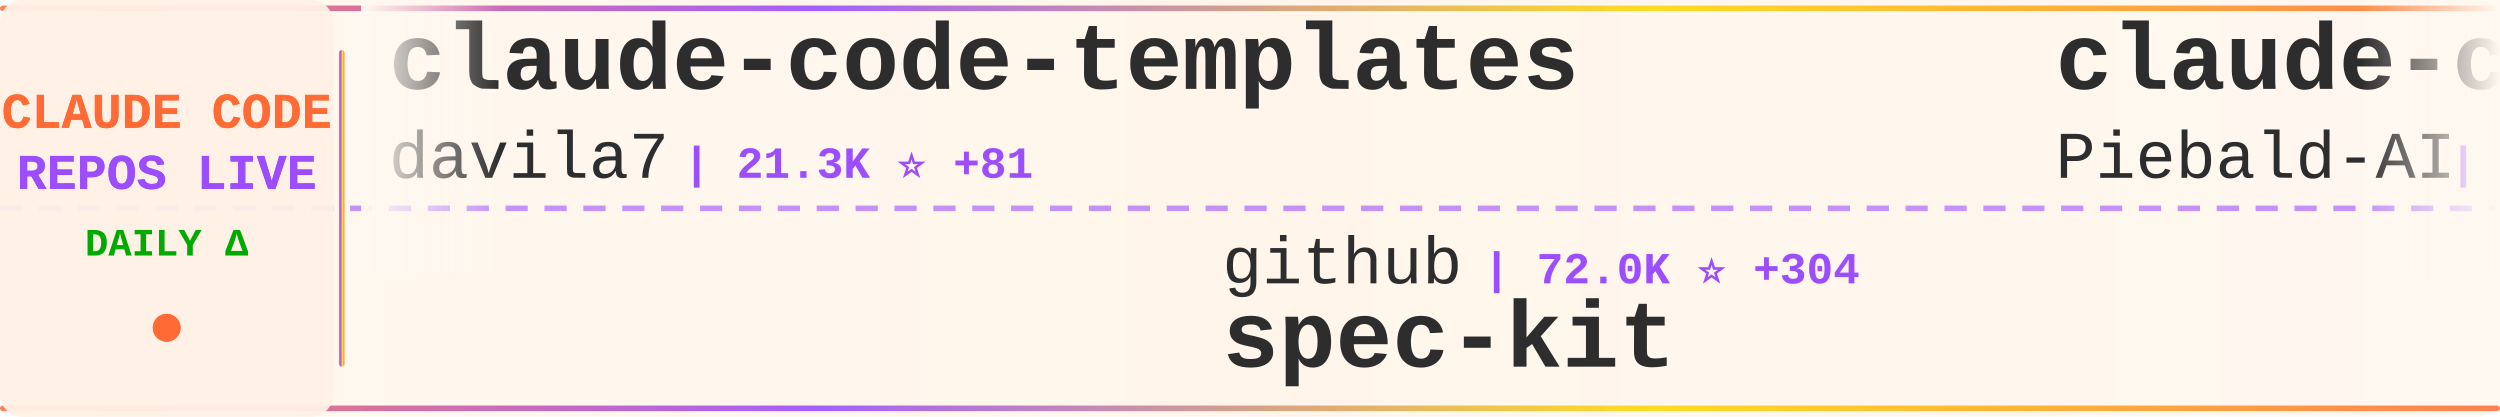
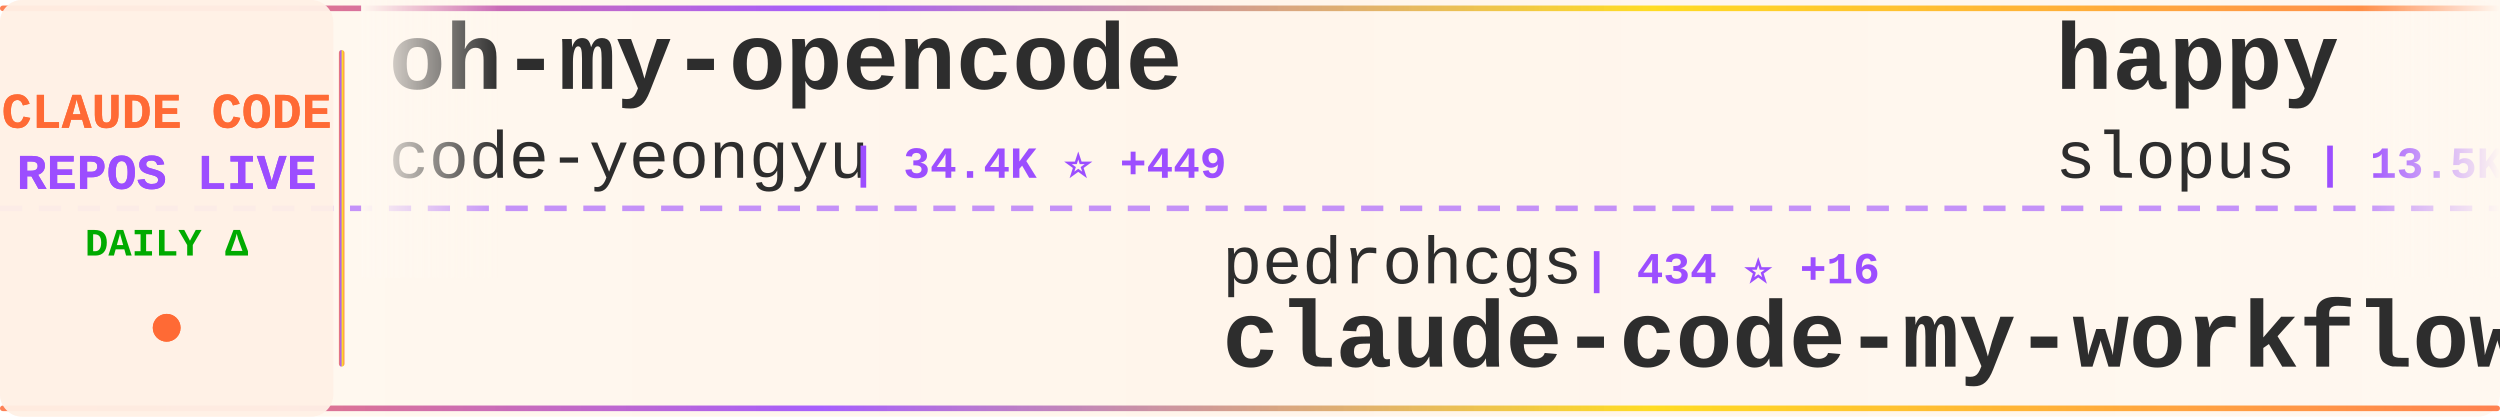
<svg xmlns="http://www.w3.org/2000/svg" width="900" height="150">
  <defs>
    <linearGradient id="tickerBg" x1="0%" y1="0%" x2="100%" y2="0%">
      <stop offset="0%" style="stop-color:#fff8f0;stop-opacity:0.98" />
      <stop offset="50%" style="stop-color:#fff5eb;stop-opacity:1" />
      <stop offset="100%" style="stop-color:#fff8f0;stop-opacity:0.98" />
    </linearGradient>
    <linearGradient id="borderGrad" x1="0%" y1="0%" x2="100%" y2="0%">
      <stop offset="0%" style="stop-color:#FF6B35;stop-opacity:0.85">
        <animate attributeName="stop-opacity" values="0.85;1;0.85" dur="2s" repeatCount="indefinite" />
      </stop>
      <stop offset="33%" style="stop-color:#9C4EFF;stop-opacity:0.9">
        <animate attributeName="stop-opacity" values="0.9;1;0.9" dur="2.2s" repeatCount="indefinite" />
      </stop>
      <stop offset="66%" style="stop-color:#FFD700;stop-opacity:0.85">
        <animate attributeName="stop-opacity" values="0.85;1;0.85" dur="1.8s" repeatCount="indefinite" />
      </stop>
      <stop offset="100%" style="stop-color:#FF6B35;stop-opacity:0.85">
        <animate attributeName="stop-opacity" values="0.85;1;0.85" dur="2s" repeatCount="indefinite" />
      </stop>
    </linearGradient>
    <filter id="textGlow">
      <feGaussianBlur stdDeviation="0.15" result="coloredBlur" />
      <feMerge>
        <feMergeNode in="coloredBlur" />
        <feMergeNode in="SourceGraphic" />
      </feMerge>
    </filter>
    <filter id="metricGlow">
      <feGaussianBlur stdDeviation="0.2" result="coloredBlur" />
      <feMerge>
        <feMergeNode in="coloredBlur" />
        <feMergeNode in="SourceGraphic" />
      </feMerge>
    </filter>
    <linearGradient id="leftFade" x1="0%" y1="0%" x2="100%" y2="0%">
      <stop offset="0%" style="stop-color:#fff8f0;stop-opacity:1" />
      <stop offset="100%" style="stop-color:#fff8f0;stop-opacity:0" />
    </linearGradient>
    <linearGradient id="rightFade" x1="0%" y1="0%" x2="100%" y2="0%">
      <stop offset="0%" style="stop-color:#fff8f0;stop-opacity:0" />
      <stop offset="100%" style="stop-color:#fff8f0;stop-opacity:1" />
    </linearGradient>
  </defs>
  <rect width="900" height="150" fill="url(#tickerBg)" rx="8" />
  <rect x="0" y="2" width="900" height="2" fill="url(#borderGrad)" rx="1" />
  <rect x="0" y="146" width="900" height="2" fill="url(#borderGrad)" rx="1" />
  <line x1="0" y1="75" x2="900" y2="75" stroke="#9C4EFF" stroke-width="2" stroke-dasharray="8 6" opacity="0.6" />
  <rect x="0" y="0" width="120" height="150" fill="#fff0e6" opacity="0.95" rx="8" />
  <text x="60" y="46" font-family="'Courier New', monospace" font-size="18" font-weight="bold" fill="#FF6B35" text-anchor="middle" filter="url(#textGlow)">
    CLAUDE CODE
  </text>
  <text x="60" y="68" font-family="'Courier New', monospace" font-size="18" font-weight="bold" fill="#9C4EFF" text-anchor="middle" filter="url(#textGlow)">
    REPOS LIVE
  </text>
  <text x="60" y="92" font-family="'Courier New', monospace" font-size="14" font-weight="bold" fill="#00aa00" text-anchor="middle">
    DAILY Δ
  </text>
  <circle cx="60" cy="118" r="5" fill="#FF6B35" filter="url(#metricGlow)">
    <animate attributeName="r" values="4;6;4" dur="1.5s" repeatCount="indefinite" />
    <animate attributeName="opacity" values="0.6;1;0.6" dur="1.5s" repeatCount="indefinite" />
  </circle>
  <rect x="122" y="18" width="2" height="114" fill="url(#borderGrad)" rx="1" />
  <clipPath id="tickerClip">
    <rect x="130" y="0" width="770" height="150" />
  </clipPath>
  <g clip-path="url(#tickerClip)">
    <g id="tickerItems">
      <animateTransform attributeName="transform" attributeType="XML" type="translate" from="0 0" to="-3000 0" dur="54s" repeatCount="indefinite" />
      <g transform="translate(0, 0)">
-         <text x="140" y="32" font-family="'Courier New', monospace" font-size="34" font-weight="bold" fill="#2d2d2d">claude-code-templates</text>
-         <text x="140" y="64" font-family="'Courier New', monospace" font-size="24" font-weight="normal" fill="#2d2d2d" opacity="1.0">davila7</text>
-         <text x="246" y="64" font-family="'Courier New', monospace" font-size="16" font-weight="bold" fill="#9C4EFF"> | 21.3K ⭐ +81</text>
+         <text x="140" y="32" font-family="'Courier New', monospace" font-size="34" font-weight="bold" fill="#2d2d2d">oh-my-opencode</text>
+         <text x="140" y="64" font-family="'Courier New', monospace" font-size="24" font-weight="normal" fill="#2d2d2d" opacity="1.0">code-yeongyu</text>
+         <text x="306" y="64" font-family="'Courier New', monospace" font-size="16" font-weight="bold" fill="#9C4EFF"> | 34.4K ⭐ +449</text>
      </g>
      <g transform="translate(300, 0)">
-         <text x="140" y="102" font-family="'Courier New', monospace" font-size="24" font-weight="normal" fill="#2d2d2d" opacity="1.0">github</text>
-         <text x="234" y="102" font-family="'Courier New', monospace" font-size="16" font-weight="bold" fill="#9C4EFF"> | 72.0K ⭐ +304</text>
-         <text x="140" y="132" font-family="'Courier New', monospace" font-size="34" font-weight="bold" fill="#2d2d2d">spec-kit</text>
+         <text x="140" y="102" font-family="'Courier New', monospace" font-size="24" font-weight="normal" fill="#2d2d2d" opacity="1.0">pedrohcgs</text>
+         <text x="270" y="102" font-family="'Courier New', monospace" font-size="16" font-weight="bold" fill="#9C4EFF"> | 434 ⭐ +16</text>
+         <text x="140" y="132" font-family="'Courier New', monospace" font-size="34" font-weight="bold" fill="#2d2d2d">claude-code-my-workflow</text>
      </g>
      <g transform="translate(600, 0)">
-         <text x="140" y="32" font-family="'Courier New', monospace" font-size="34" font-weight="bold" fill="#2d2d2d">claude-code-system-promp...</text>
-         <text x="140" y="64" font-family="'Courier New', monospace" font-size="24" font-weight="normal" fill="#2d2d2d" opacity="1.0">Piebald-AI</text>
-         <text x="282" y="64" font-family="'Courier New', monospace" font-size="16" font-weight="bold" fill="#9C4EFF"> | 4.9K ⭐ +52</text>
+         <text x="140" y="32" font-family="'Courier New', monospace" font-size="34" font-weight="bold" fill="#2d2d2d">happy</text>
+         <text x="140" y="64" font-family="'Courier New', monospace" font-size="24" font-weight="normal" fill="#2d2d2d" opacity="1.0">slopus</text>
+         <text x="234" y="64" font-family="'Courier New', monospace" font-size="16" font-weight="bold" fill="#9C4EFF"> | 13.5K ⭐ +216</text>
      </g>
      <g transform="translate(900, 0)">
-         <text x="140" y="102" font-family="'Courier New', monospace" font-size="24" font-weight="normal" fill="#2d2d2d" opacity="1.0">lst97</text>
-         <text x="222" y="102" font-family="'Courier New', monospace" font-size="16" font-weight="bold" fill="#9C4EFF"> | 1.4K ⭐ +5</text>
-         <text x="140" y="132" font-family="'Courier New', monospace" font-size="34" font-weight="bold" fill="#2d2d2d">claude-code-sub-agents</text>
+         <text x="140" y="102" font-family="'Courier New', monospace" font-size="24" font-weight="normal" fill="#2d2d2d" opacity="1.0">VoltAgent</text>
+         <text x="270" y="102" font-family="'Courier New', monospace" font-size="16" font-weight="bold" fill="#9C4EFF"> | 11.4K ⭐ +189</text>
+         <text x="140" y="132" font-family="'Courier New', monospace" font-size="34" font-weight="bold" fill="#2d2d2d">awesome-claude-code-suba...</text>
      </g>
      <g transform="translate(1200, 0)">
-         <text x="140" y="32" font-family="'Courier New', monospace" font-size="34" font-weight="bold" fill="#2d2d2d">claude-code-tools</text>
-         <text x="140" y="64" font-family="'Courier New', monospace" font-size="24" font-weight="normal" fill="#2d2d2d" opacity="1.0">pchalasani</text>
-         <text x="282" y="64" font-family="'Courier New', monospace" font-size="16" font-weight="bold" fill="#9C4EFF"> | 1.5K ⭐ +8</text>
+         <text x="140" y="32" font-family="'Courier New', monospace" font-size="34" font-weight="bold" fill="#2d2d2d">claude-code</text>
+         <text x="140" y="64" font-family="'Courier New', monospace" font-size="24" font-weight="normal" fill="#2d2d2d" opacity="1.0">anthropics</text>
+         <text x="282" y="64" font-family="'Courier New', monospace" font-size="16" font-weight="bold" fill="#9C4EFF"> | 70.2K ⭐ +450</text>
      </g>
      <g transform="translate(1500, 0)">
-         <text x="140" y="102" font-family="'Courier New', monospace" font-size="24" font-weight="normal" fill="#2d2d2d" opacity="1.0">slopus</text>
-         <text x="234" y="102" font-family="'Courier New', monospace" font-size="16" font-weight="bold" fill="#9C4EFF"> | 13.5K ⭐ +223</text>
-         <text x="140" y="132" font-family="'Courier New', monospace" font-size="34" font-weight="bold" fill="#2d2d2d">happy</text>
+         <text x="140" y="102" font-family="'Courier New', monospace" font-size="24" font-weight="normal" fill="#2d2d2d" opacity="1.0">Pimzino</text>
+         <text x="246" y="102" font-family="'Courier New', monospace" font-size="16" font-weight="bold" fill="#9C4EFF"> | 3.4K ⭐ +9</text>
+         <text x="140" y="132" font-family="'Courier New', monospace" font-size="34" font-weight="bold" fill="#2d2d2d">claude-code-spec-workflo...</text>
      </g>
      <g transform="translate(1800, 0)">
-         <text x="140" y="32" font-family="'Courier New', monospace" font-size="34" font-weight="bold" fill="#2d2d2d">openskills</text>
-         <text x="140" y="64" font-family="'Courier New', monospace" font-size="24" font-weight="normal" fill="#2d2d2d" opacity="1.0">numman-ali</text>
-         <text x="282" y="64" font-family="'Courier New', monospace" font-size="16" font-weight="bold" fill="#9C4EFF"> | 8.5K ⭐ +35</text>
+         <text x="140" y="32" font-family="'Courier New', monospace" font-size="34" font-weight="bold" fill="#2d2d2d">superpowers</text>
+         <text x="140" y="64" font-family="'Courier New', monospace" font-size="24" font-weight="normal" fill="#2d2d2d" opacity="1.0">obra</text>
+         <text x="210" y="64" font-family="'Courier New', monospace" font-size="16" font-weight="bold" fill="#9C4EFF"> | 61.9K ⭐ +1.4K</text>
      </g>
      <g transform="translate(2100, 0)">
-         <text x="140" y="102" font-family="'Courier New', monospace" font-size="24" font-weight="normal" fill="#2d2d2d" opacity="1.0">1rgs</text>
-         <text x="210" y="102" font-family="'Courier New', monospace" font-size="16" font-weight="bold" fill="#9C4EFF"> | 3.1K ⭐ +9</text>
-         <text x="140" y="132" font-family="'Courier New', monospace" font-size="34" font-weight="bold" fill="#2d2d2d">claude-code-proxy</text>
+         <text x="140" y="102" font-family="'Courier New', monospace" font-size="24" font-weight="normal" fill="#2d2d2d" opacity="1.0">kepano</text>
+         <text x="234" y="102" font-family="'Courier New', monospace" font-size="16" font-weight="bold" fill="#9C4EFF"> | 10.7K ⭐ +151</text>
+         <text x="140" y="132" font-family="'Courier New', monospace" font-size="34" font-weight="bold" fill="#2d2d2d">obsidian-skills</text>
      </g>
      <g transform="translate(2400, 0)">
-         <text x="140" y="32" font-family="'Courier New', monospace" font-size="34" font-weight="bold" fill="#2d2d2d">CLIProxyAPI</text>
-         <text x="140" y="64" font-family="'Courier New', monospace" font-size="24" font-weight="normal" fill="#2d2d2d" opacity="1.0">router-for-me</text>
-         <text x="318" y="64" font-family="'Courier New', monospace" font-size="16" font-weight="bold" fill="#9C4EFF"> | 11.7K ⭐ +125</text>
+         <text x="140" y="32" font-family="'Courier New', monospace" font-size="34" font-weight="bold" fill="#2d2d2d">claude-code-tips</text>
+         <text x="140" y="64" font-family="'Courier New', monospace" font-size="24" font-weight="normal" fill="#2d2d2d" opacity="1.0">ykdojo</text>
+         <text x="234" y="64" font-family="'Courier New', monospace" font-size="16" font-weight="bold" fill="#9C4EFF"> | 3.2K ⭐ +28</text>
      </g>
      <g transform="translate(2700, 0)">
-         <text x="140" y="102" font-family="'Courier New', monospace" font-size="24" font-weight="normal" fill="#2d2d2d" opacity="1.0">bfly123</text>
-         <text x="246" y="102" font-family="'Courier New', monospace" font-size="16" font-weight="bold" fill="#9C4EFF"> | 1.3K ⭐ +18</text>
-         <text x="140" y="132" font-family="'Courier New', monospace" font-size="34" font-weight="bold" fill="#2d2d2d">claude_code_bridge</text>
+         <text x="140" y="102" font-family="'Courier New', monospace" font-size="24" font-weight="normal" fill="#2d2d2d" opacity="1.0">MadAppGang</text>
+         <text x="282" y="102" font-family="'Courier New', monospace" font-size="16" font-weight="bold" fill="#9C4EFF"> | 238 ⭐ +2</text>
+         <text x="140" y="132" font-family="'Courier New', monospace" font-size="34" font-weight="bold" fill="#2d2d2d">claude-code</text>
      </g>
      <g transform="translate(3000, 0)">
-         <text x="140" y="32" font-family="'Courier New', monospace" font-size="34" font-weight="bold" fill="#2d2d2d">claude-code-templates</text>
-         <text x="140" y="64" font-family="'Courier New', monospace" font-size="24" font-weight="normal" fill="#2d2d2d" opacity="1.0">davila7</text>
-         <text x="246" y="64" font-family="'Courier New', monospace" font-size="16" font-weight="bold" fill="#9C4EFF"> | 21.3K ⭐ +81</text>
+         <text x="140" y="32" font-family="'Courier New', monospace" font-size="34" font-weight="bold" fill="#2d2d2d">oh-my-opencode</text>
+         <text x="140" y="64" font-family="'Courier New', monospace" font-size="24" font-weight="normal" fill="#2d2d2d" opacity="1.0">code-yeongyu</text>
+         <text x="306" y="64" font-family="'Courier New', monospace" font-size="16" font-weight="bold" fill="#9C4EFF"> | 34.4K ⭐ +449</text>
      </g>
      <g transform="translate(3300, 0)">
-         <text x="140" y="102" font-family="'Courier New', monospace" font-size="24" font-weight="normal" fill="#2d2d2d" opacity="1.0">github</text>
-         <text x="234" y="102" font-family="'Courier New', monospace" font-size="16" font-weight="bold" fill="#9C4EFF"> | 72.0K ⭐ +304</text>
-         <text x="140" y="132" font-family="'Courier New', monospace" font-size="34" font-weight="bold" fill="#2d2d2d">spec-kit</text>
+         <text x="140" y="102" font-family="'Courier New', monospace" font-size="24" font-weight="normal" fill="#2d2d2d" opacity="1.0">pedrohcgs</text>
+         <text x="270" y="102" font-family="'Courier New', monospace" font-size="16" font-weight="bold" fill="#9C4EFF"> | 434 ⭐ +16</text>
+         <text x="140" y="132" font-family="'Courier New', monospace" font-size="34" font-weight="bold" fill="#2d2d2d">claude-code-my-workflow</text>
      </g>
      <g transform="translate(3600, 0)">
-         <text x="140" y="32" font-family="'Courier New', monospace" font-size="34" font-weight="bold" fill="#2d2d2d">claude-code-system-promp...</text>
-         <text x="140" y="64" font-family="'Courier New', monospace" font-size="24" font-weight="normal" fill="#2d2d2d" opacity="1.0">Piebald-AI</text>
-         <text x="282" y="64" font-family="'Courier New', monospace" font-size="16" font-weight="bold" fill="#9C4EFF"> | 4.9K ⭐ +52</text>
+         <text x="140" y="32" font-family="'Courier New', monospace" font-size="34" font-weight="bold" fill="#2d2d2d">happy</text>
+         <text x="140" y="64" font-family="'Courier New', monospace" font-size="24" font-weight="normal" fill="#2d2d2d" opacity="1.0">slopus</text>
+         <text x="234" y="64" font-family="'Courier New', monospace" font-size="16" font-weight="bold" fill="#9C4EFF"> | 13.5K ⭐ +216</text>
      </g>
      <g transform="translate(3900, 0)">
-         <text x="140" y="102" font-family="'Courier New', monospace" font-size="24" font-weight="normal" fill="#2d2d2d" opacity="1.0">lst97</text>
-         <text x="222" y="102" font-family="'Courier New', monospace" font-size="16" font-weight="bold" fill="#9C4EFF"> | 1.4K ⭐ +5</text>
-         <text x="140" y="132" font-family="'Courier New', monospace" font-size="34" font-weight="bold" fill="#2d2d2d">claude-code-sub-agents</text>
+         <text x="140" y="102" font-family="'Courier New', monospace" font-size="24" font-weight="normal" fill="#2d2d2d" opacity="1.0">VoltAgent</text>
+         <text x="270" y="102" font-family="'Courier New', monospace" font-size="16" font-weight="bold" fill="#9C4EFF"> | 11.4K ⭐ +189</text>
+         <text x="140" y="132" font-family="'Courier New', monospace" font-size="34" font-weight="bold" fill="#2d2d2d">awesome-claude-code-suba...</text>
      </g>
    </g>
  </g>
  <rect x="130" y="0" width="50" height="100" fill="url(#leftFade)" />
  <rect x="850" y="0" width="50" height="100" fill="url(#rightFade)" />
</svg>
